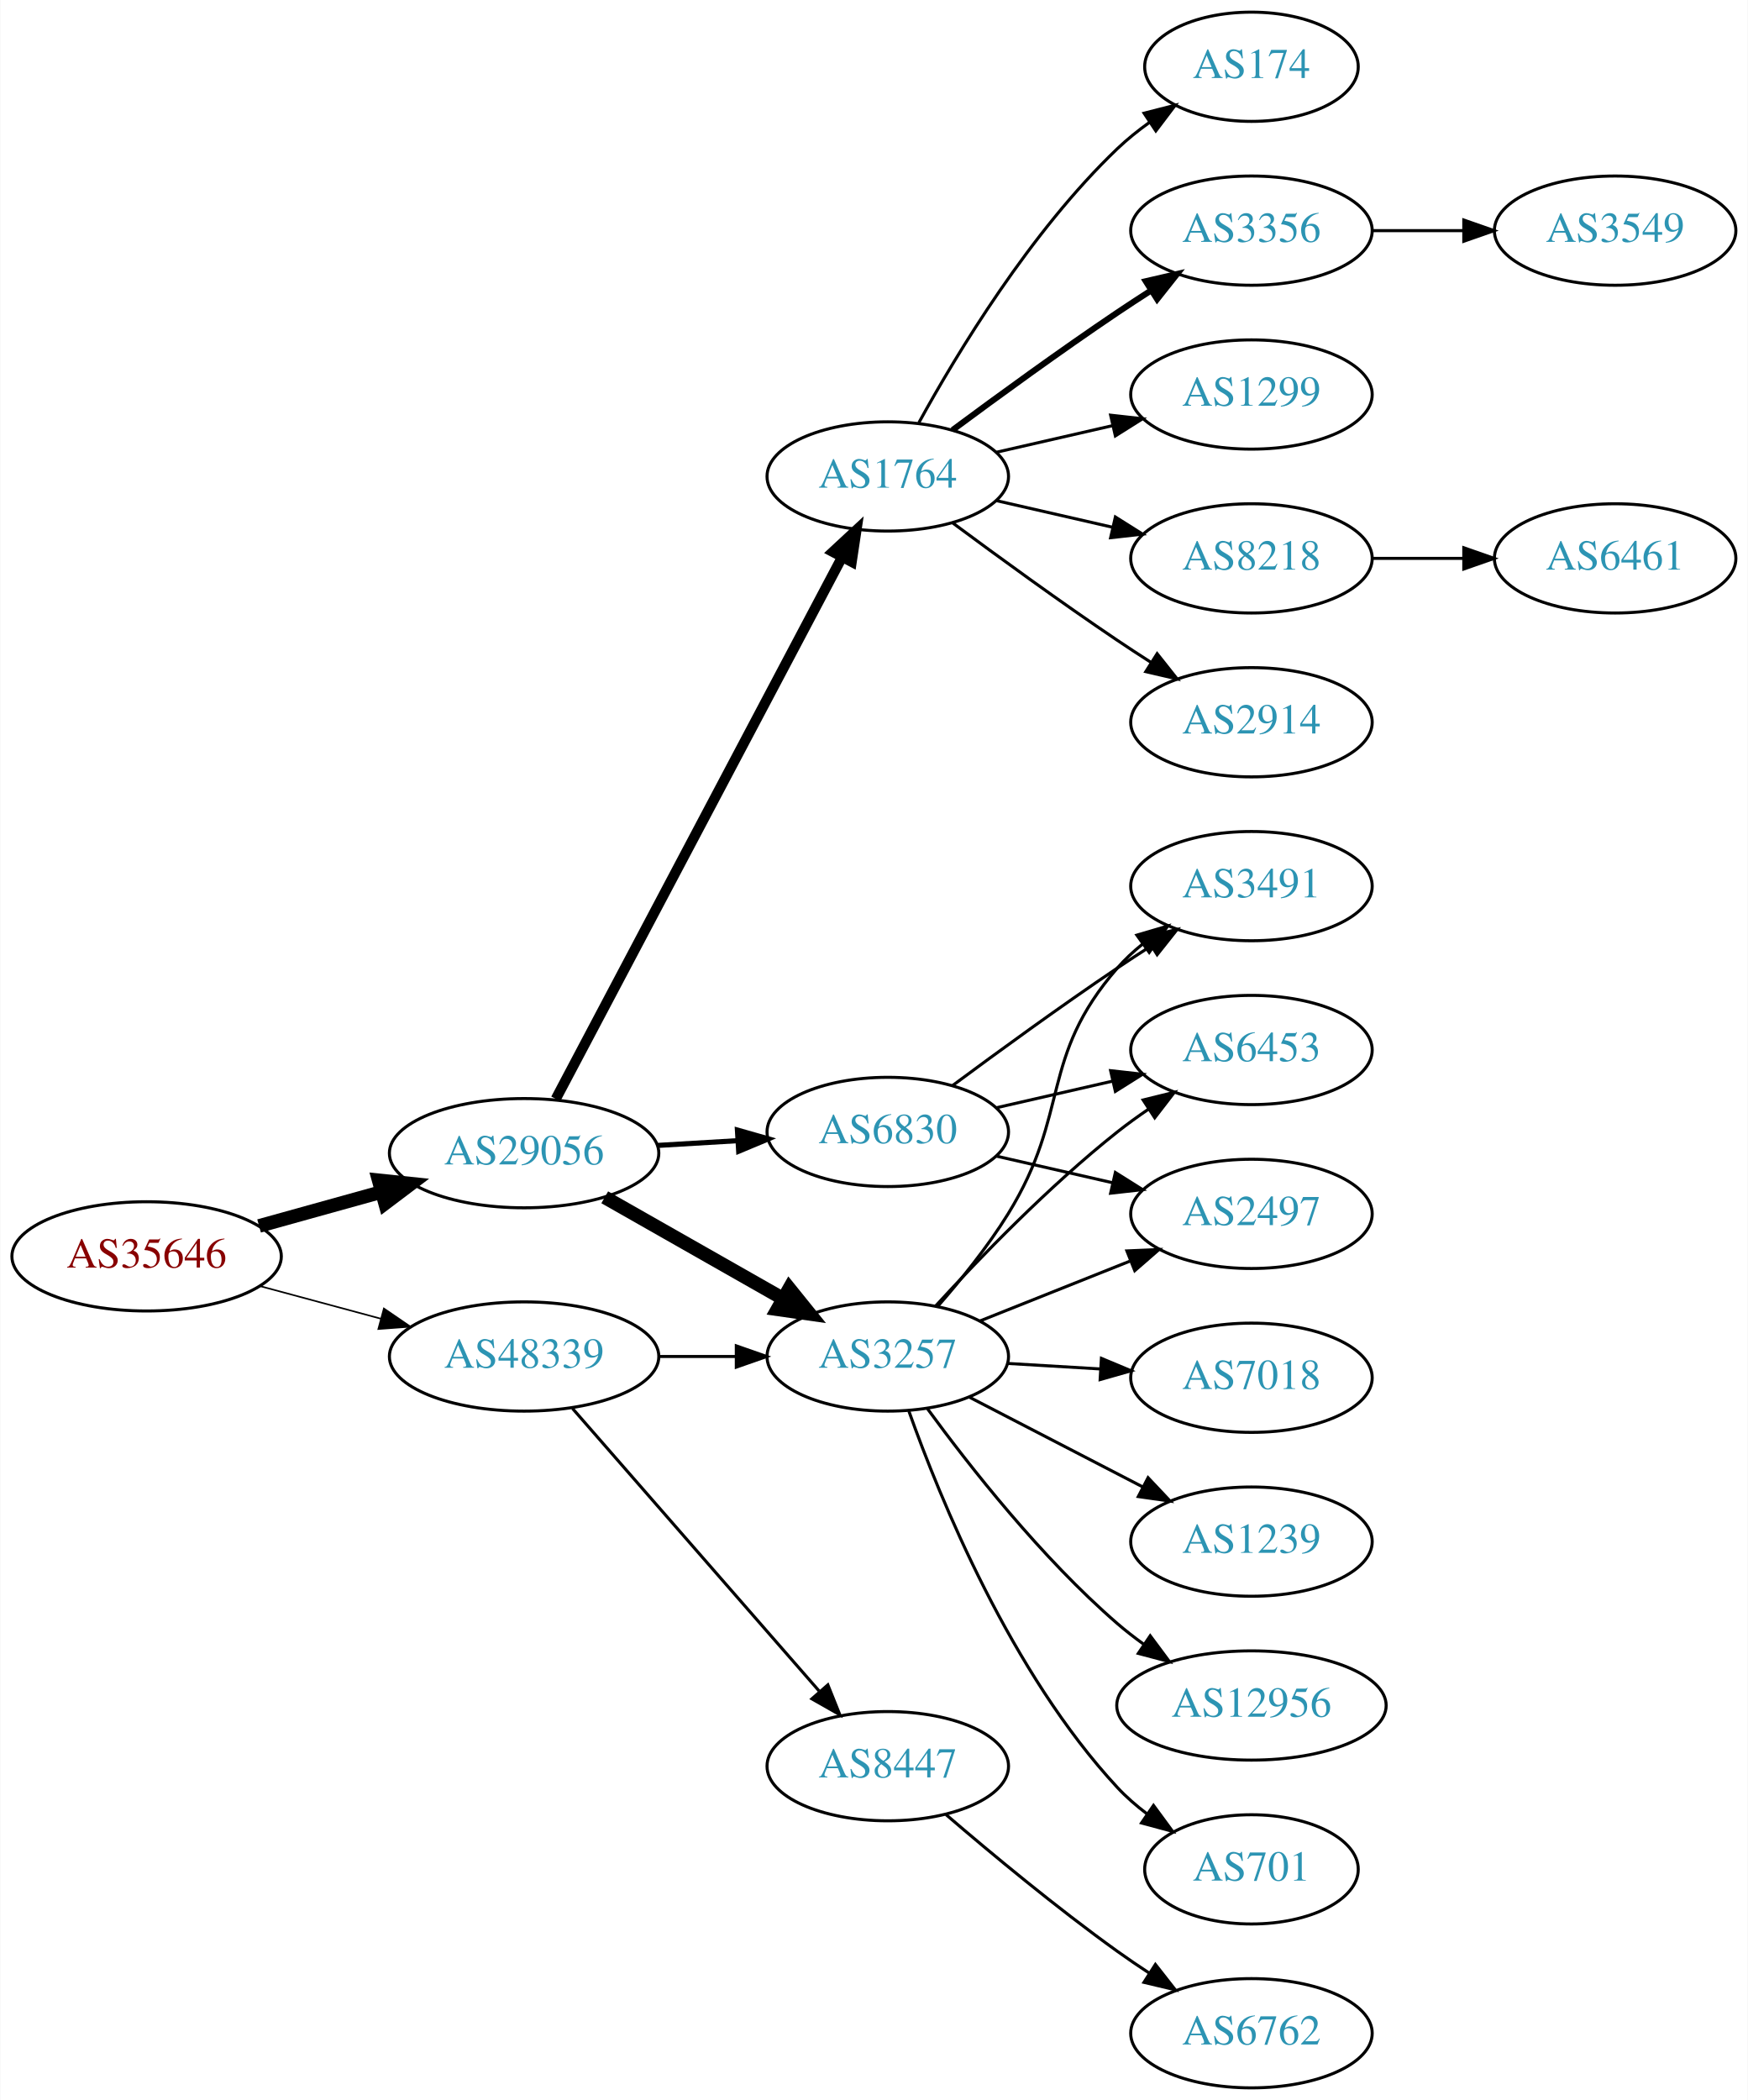
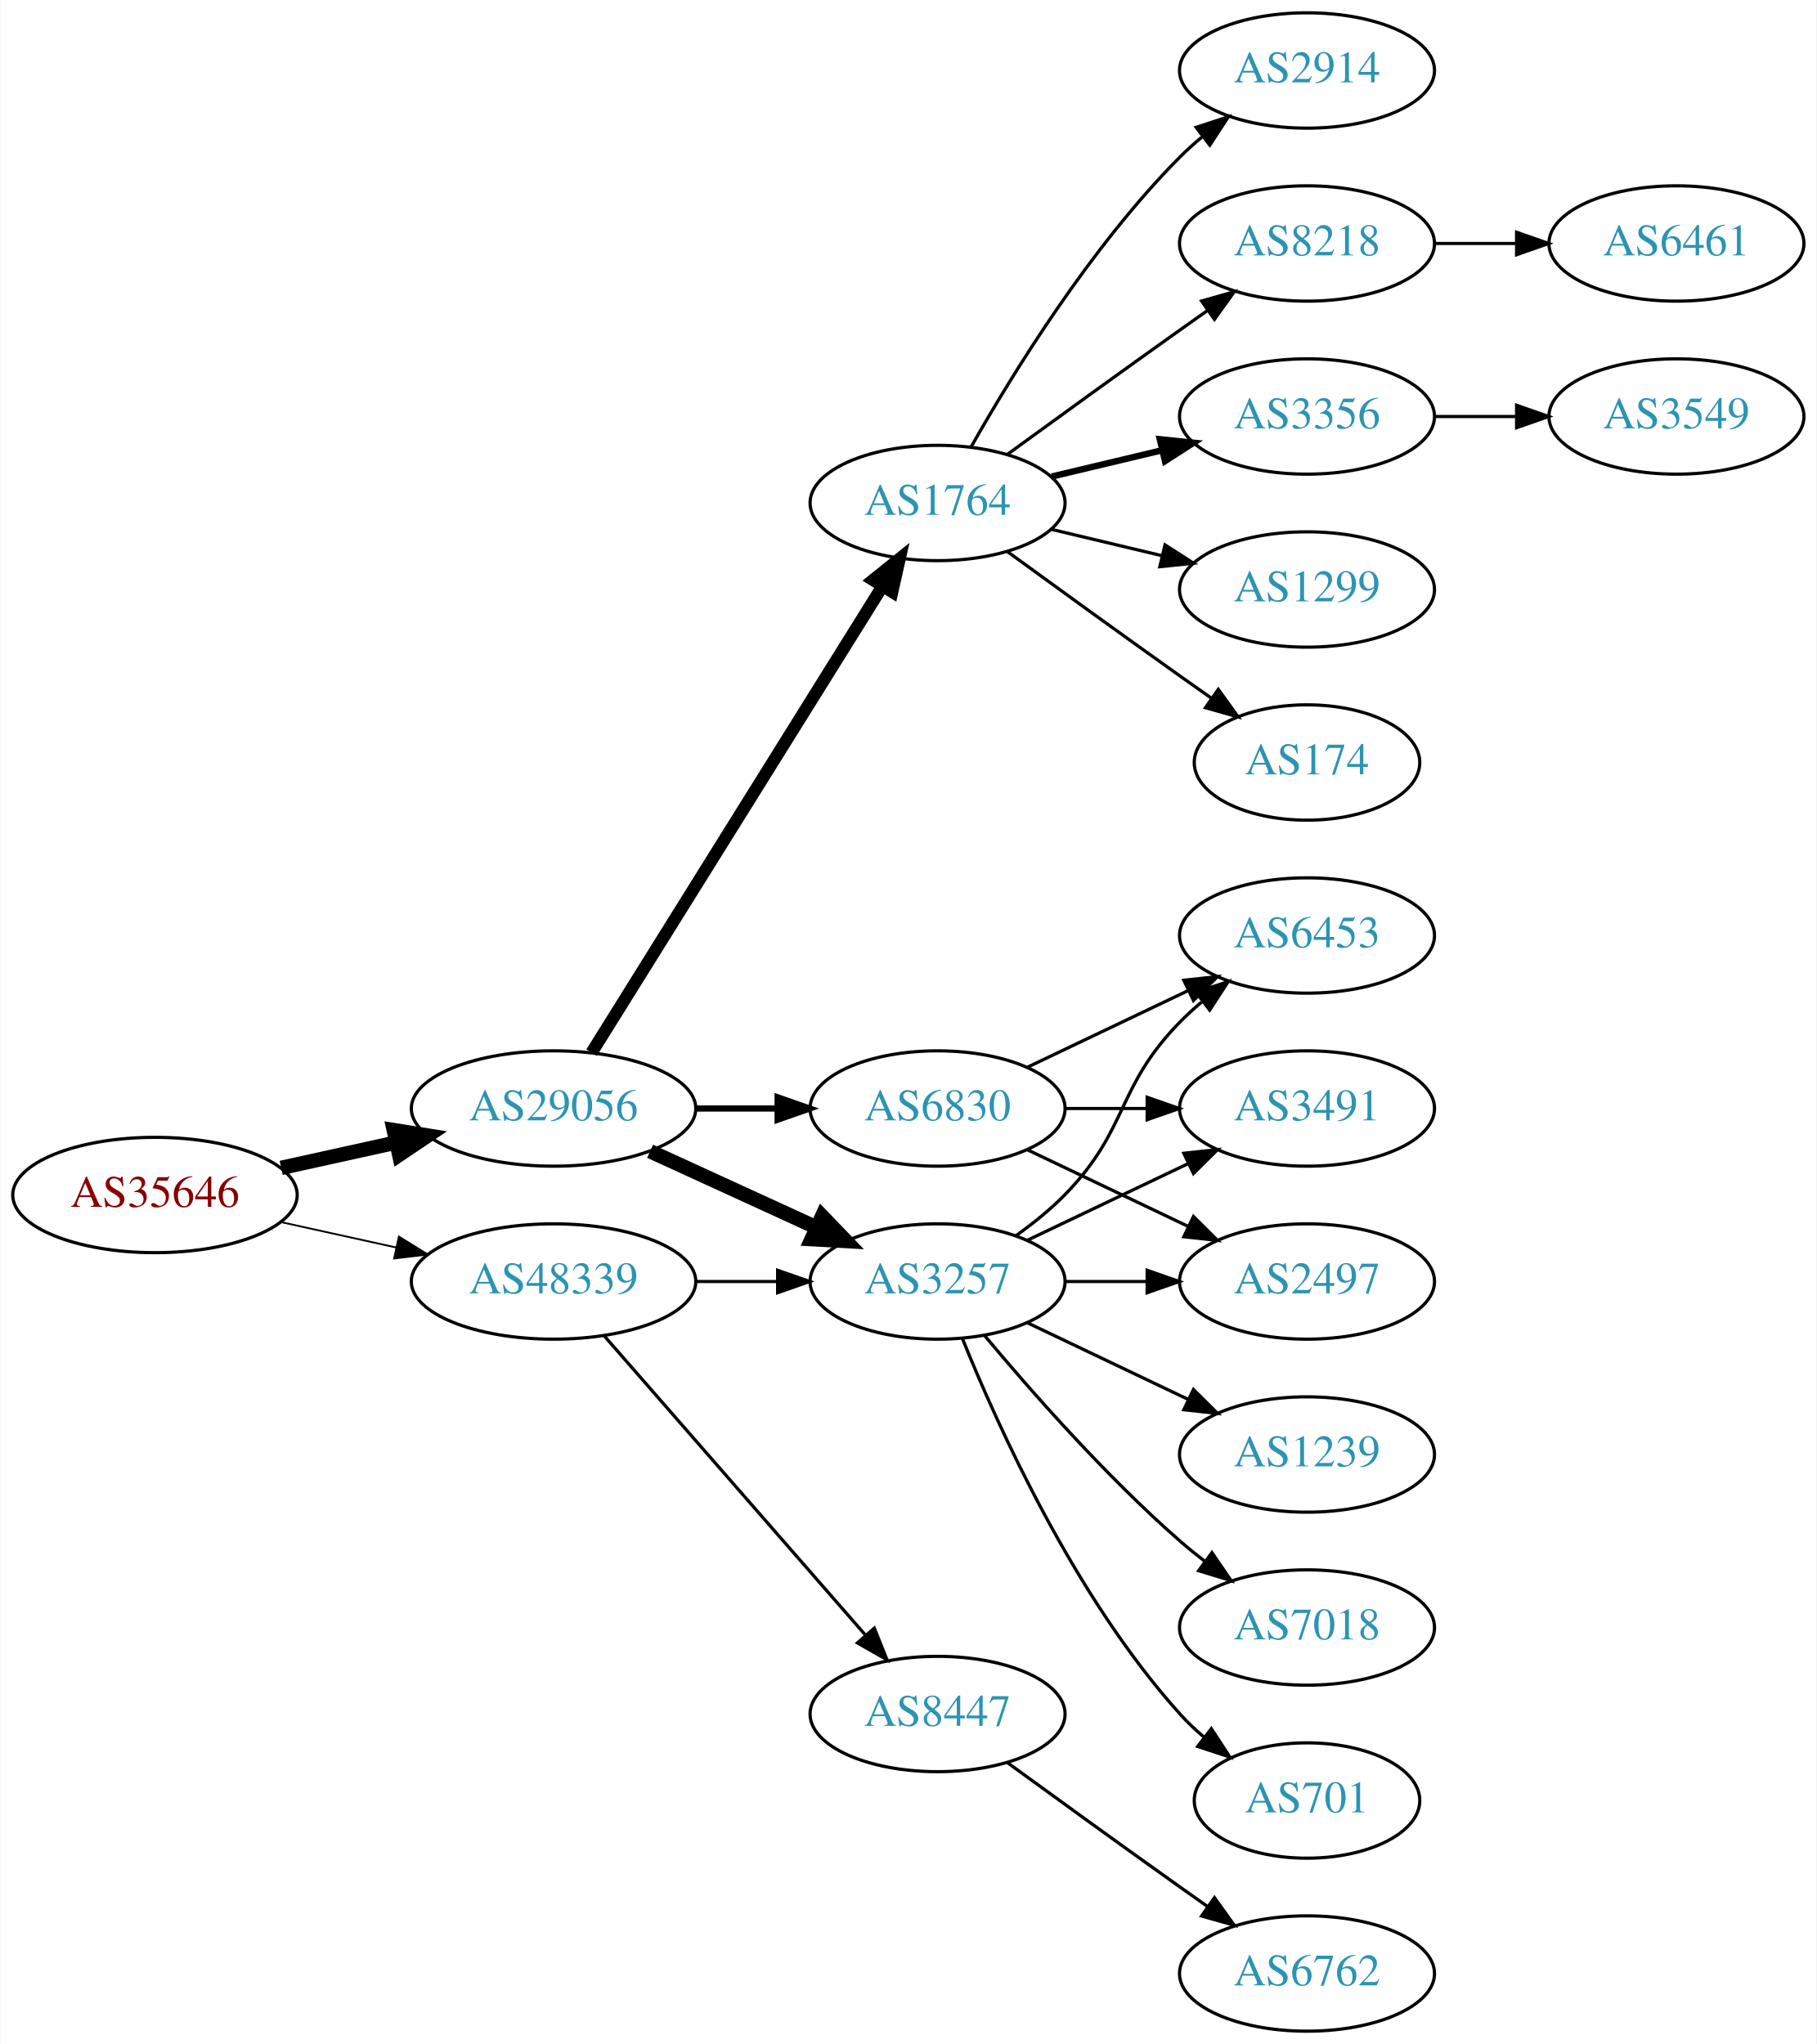
- <svg xmlns="http://www.w3.org/2000/svg" xmlns:xlink="http://www.w3.org/1999/xlink" width="576pt" height="692pt" viewBox="0.00 0.00 575.76 692.00">
-   <g id="graph0" class="graph" transform="scale(1 1) rotate(0) translate(4 688)">
-     <polygon fill="white" stroke="none" points="-4,4 -4,-688 571.762,-688 571.762,4 -4,4" />
+ <svg xmlns="http://www.w3.org/2000/svg" xmlns:xlink="http://www.w3.org/1999/xlink" width="567pt" height="638pt" viewBox="0.00 0.00 566.66 638.00">
+   <g id="graph0" class="graph" transform="scale(1 1) rotate(0) translate(4 634)">
+     <polygon fill="white" stroke="none" points="-4,4 -4,-634 562.663,-634 562.663,4 -4,4" />
    <g id="node1" class="node">
      <g id="a_node1">
        <a xlink:href="/asn/35646" xlink:title="AS35646 ~ GRAWE-AS [AT]">
-           <ellipse fill="#ffffff" stroke="black" cx="44.196" cy="-274" rx="44.393" ry="18" />
-           <text text-anchor="middle" x="44.196" y="-270.3" font-family="Times,serif" font-size="14.00" fill="#880000">AS35646</text>
+           <ellipse fill="#ffffff" stroke="black" cx="44.196" cy="-261" rx="44.393" ry="18" />
+           <text text-anchor="middle" x="44.196" y="-257.3" font-family="Times,serif" font-size="14.00" fill="#880000">AS35646</text>
        </a>
      </g>
    </g>
    <g id="node2" class="node">
      <g id="a_node2">
        <a xlink:href="/asn/29056" xlink:title="AS29056 ~ Citycom Telekommunikation GmbH [AT]">
-           <ellipse fill="#ffffff" stroke="black" cx="168.588" cy="-308" rx="44.393" ry="18" />
-           <text text-anchor="middle" x="168.588" y="-304.3" font-family="Times,serif" font-size="14.00" fill="#2c94b3">AS29056</text>
+           <ellipse fill="#ffffff" stroke="black" cx="168.588" cy="-288" rx="44.393" ry="18" />
+           <text text-anchor="middle" x="168.588" y="-284.3" font-family="Times,serif" font-size="14.00" fill="#2c94b3">AS29056</text>
        </a>
      </g>
    </g>
    <g id="edge1" class="edge">
-       <path fill="none" stroke="black" stroke-width="4.5" d="M81.256,-284.017C93.842,-287.514 108.146,-291.487 121.44,-295.18" />
-       <polygon fill="black" stroke="black" stroke-width="4.5" points="120.674,-299.054 131.363,-297.937 122.782,-291.466 120.674,-299.054" />
+       <path fill="none" stroke="black" stroke-width="4.5" d="M83.586,-269.469C94.978,-271.982 107.6,-274.767 119.525,-277.397" />
+       <polygon fill="black" stroke="black" stroke-width="4.5" points="118.721,-281.252 129.335,-279.561 120.418,-273.562 118.721,-281.252" />
    </g>
    <g id="node3" class="node">
      <g id="a_node3">
        <a xlink:href="/asn/48339" xlink:title="AS48339 ~ Raiffeisen Rechenzentrum GmbH [AT]">
-           <ellipse fill="#ffffff" stroke="black" cx="168.588" cy="-241" rx="44.393" ry="18" />
-           <text text-anchor="middle" x="168.588" y="-237.3" font-family="Times,serif" font-size="14.00" fill="#2c94b3">AS48339</text>
+           <ellipse fill="#ffffff" stroke="black" cx="168.588" cy="-234" rx="44.393" ry="18" />
+           <text text-anchor="middle" x="168.588" y="-230.3" font-family="Times,serif" font-size="14.00" fill="#2c94b3">AS48339</text>
        </a>
      </g>
    </g>
    <g id="edge2" class="edge">
-       <path fill="none" stroke="black" stroke-width="0.529" d="M81.586,-264.188C94.052,-260.827 108.171,-257.02 121.312,-253.477" />
-       <polygon fill="black" stroke="black" stroke-width="0.529" points="122.383,-256.814 131.127,-250.831 120.56,-250.055 122.383,-256.814" />
+       <path fill="none" stroke="black" stroke-width="0.562" d="M83.586,-252.531C94.978,-250.018 107.6,-247.233 119.525,-244.603" />
+       <polygon fill="black" stroke="black" stroke-width="0.562" points="120.323,-248.011 129.335,-242.439 118.815,-241.175 120.323,-248.011" />
    </g>
    <g id="node4" class="node">
      <g id="a_node4">
        <a xlink:href="/asn/1764" xlink:title="AS1764 ~ NEXTLAYER-AS [AT]">
-           <ellipse fill="#ffffff" stroke="black" cx="288.431" cy="-531" rx="39.794" ry="18" />
-           <text text-anchor="middle" x="288.431" y="-527.3" font-family="Times,serif" font-size="14.00" fill="#2c94b3">AS1764</text>
+           <ellipse fill="#ffffff" stroke="black" cx="288.431" cy="-477" rx="39.794" ry="18" />
+           <text text-anchor="middle" x="288.431" y="-473.3" font-family="Times,serif" font-size="14.00" fill="#2c94b3">AS1764</text>
        </a>
      </g>
    </g>
    <g id="edge3" class="edge">
-       <path fill="none" stroke="black" stroke-width="3.375" d="M179.033,-325.872C199.683,-364.951 248.95,-458.18 273.305,-504.269" />
-       <polygon fill="black" stroke="black" stroke-width="3.375" points="270.338,-506.146 278.105,-513.352 276.527,-502.876 270.338,-506.146" />
+       <path fill="none" stroke="black" stroke-width="3.857" d="M180.463,-305.442C201.247,-338.775 246.707,-411.686 271.136,-450.866" />
+       <polygon fill="black" stroke="black" stroke-width="3.857" points="268.321,-452.966 276.582,-459.6 274.261,-449.263 268.321,-452.966" />
    </g>
    <g id="node5" class="node">
      <g id="a_node5">
        <a xlink:href="/asn/3257" xlink:title="AS3257 ~ GTT [DE]">
-           <ellipse fill="#ffffff" stroke="black" cx="288.431" cy="-241" rx="39.794" ry="18" />
-           <text text-anchor="middle" x="288.431" y="-237.3" font-family="Times,serif" font-size="14.00" fill="#2c94b3">AS3257</text>
+           <ellipse fill="#ffffff" stroke="black" cx="288.431" cy="-234" rx="39.794" ry="18" />
+           <text text-anchor="middle" x="288.431" y="-230.3" font-family="Times,serif" font-size="14.00" fill="#2c94b3">AS3257</text>
        </a>
      </g>
    </g>
    <g id="edge4" class="edge">
-       <path fill="none" stroke="black" stroke-width="4.5" d="M195.158,-293.462C212.378,-283.672 235.263,-270.66 253.934,-260.045" />
-       <polygon fill="black" stroke="black" stroke-width="4.5" points="255.971,-263.416 262.718,-255.05 252.079,-256.57 255.971,-263.416" />
+       <path fill="none" stroke="black" stroke-width="4.5" d="M198.718,-274.652C214.329,-267.498 233.727,-258.609 250.399,-250.97" />
+       <polygon fill="black" stroke="black" stroke-width="4.5" points="252.4,-254.384 259.851,-246.638 249.119,-247.225 252.4,-254.384" />
    </g>
    <g id="node6" class="node">
      <g id="a_node6">
        <a xlink:href="/asn/6830" xlink:title="AS6830 ~ LGI-UPC [AT]">
-           <ellipse fill="#ffffff" stroke="black" cx="288.431" cy="-315" rx="39.794" ry="18" />
-           <text text-anchor="middle" x="288.431" y="-311.3" font-family="Times,serif" font-size="14.00" fill="#2c94b3">AS6830</text>
+           <ellipse fill="#ffffff" stroke="black" cx="288.431" cy="-288" rx="39.794" ry="18" />
+           <text text-anchor="middle" x="288.431" y="-284.3" font-family="Times,serif" font-size="14.00" fill="#2c94b3">AS6830</text>
        </a>
      </g>
    </g>
    <g id="edge5" class="edge">
-       <path fill="none" stroke="black" stroke-width="1.688" d="M212.465,-310.547C221.074,-311.058 230.177,-311.599 238.96,-312.121" />
-       <polygon fill="black" stroke="black" stroke-width="1.688" points="238.885,-315.622 249.075,-312.722 239.3,-308.635 238.885,-315.622" />
-     </g>
-     <g id="edge24" class="edge">
-       <path fill="none" stroke="black" d="M212.799,-241C221.112,-241 229.875,-241 238.357,-241" />
-       <polygon fill="black" stroke="black" points="238.516,-244.5 248.516,-241 238.516,-237.5 238.516,-244.5" />
-     </g>
-     <g id="node21" class="node">
-       <g id="a_node21">
+       <path fill="none" stroke="black" stroke-width="1.929" d="M212.799,-288C221.112,-288 229.875,-288 238.357,-288" />
+       <polygon fill="black" stroke="black" stroke-width="1.929" points="238.516,-291.5 248.516,-288 238.516,-284.5 238.516,-291.5" />
+     </g>
+     <g id="edge22" class="edge">
+       <path fill="none" stroke="black" d="M212.799,-234C221.112,-234 229.875,-234 238.357,-234" />
+       <polygon fill="black" stroke="black" points="238.516,-237.5 248.516,-234 238.516,-230.5 238.516,-237.5" />
+     </g>
+     <g id="node20" class="node">
+       <g id="a_node20">
        <a xlink:href="/asn/8447" xlink:title="AS8447 ~ A1 Telekom Austria AG [AT]">
-           <ellipse fill="#ffffff" stroke="black" cx="288.431" cy="-106" rx="39.794" ry="18" />
-           <text text-anchor="middle" x="288.431" y="-102.3" font-family="Times,serif" font-size="14.00" fill="#2c94b3">AS8447</text>
+           <ellipse fill="#ffffff" stroke="black" cx="288.431" cy="-99" rx="39.794" ry="18" />
+           <text text-anchor="middle" x="288.431" y="-95.3" font-family="Times,serif" font-size="14.00" fill="#2c94b3">AS8447</text>
        </a>
      </g>
    </g>
    <g id="edge23" class="edge">
-       <path fill="none" stroke="black" d="M184.513,-223.902C205.056,-200.369 242.175,-157.845 265.771,-130.813" />
-       <polygon fill="black" stroke="black" points="268.688,-132.794 272.627,-122.959 263.414,-128.191 268.688,-132.794" />
+       <path fill="none" stroke="black" d="M184.513,-216.902C205.056,-193.369 242.175,-150.845 265.771,-123.813" />
+       <polygon fill="black" stroke="black" points="268.688,-125.794 272.627,-115.959 263.414,-121.191 268.688,-125.794" />
    </g>
    <g id="node7" class="node">
      <g id="a_node7">
-         <a xlink:href="/asn/2914" xlink:title="AS2914 ~ NTT America, Inc. [US]">
-           <ellipse fill="#ffffff" stroke="black" cx="408.273" cy="-450" rx="39.794" ry="18" />
-           <text text-anchor="middle" x="408.273" y="-446.3" font-family="Times,serif" font-size="14.00" fill="#2c94b3">AS2914</text>
+         <a xlink:href="/asn/8218" xlink:title="AS8218 ~ legacy Neotelecoms [FR]">
+           <ellipse fill="#ffffff" stroke="black" cx="403.724" cy="-558" rx="39.794" ry="18" />
+           <text text-anchor="middle" x="403.724" y="-554.3" font-family="Times,serif" font-size="14.00" fill="#2c94b3">AS8218</text>
        </a>
      </g>
    </g>
    <g id="edge6" class="edge">
-       <path fill="none" stroke="black" d="M309.761,-515.723C324.623,-504.696 345.368,-489.593 364.077,-477 367.626,-474.611 371.377,-472.161 375.125,-469.758" />
-       <polygon fill="black" stroke="black" points="377.193,-472.591 383.774,-464.288 373.451,-466.675 377.193,-472.591" />
+       <path fill="none" stroke="black" d="M310.279,-492.222C325.213,-503.091 345.827,-518.025 364.077,-531 366.898,-533.005 369.841,-535.085 372.789,-537.159" />
+       <polygon fill="black" stroke="black" points="370.816,-540.05 381.013,-542.926 374.835,-534.319 370.816,-540.05" />
    </g>
    <g id="node8" class="node">
      <g id="a_node8">
-         <a xlink:href="/asn/174" xlink:title="AS174 ~ Cogent Communications [US]">
-           <ellipse fill="#ffffff" stroke="black" cx="408.273" cy="-666" rx="35.194" ry="18" />
-           <text text-anchor="middle" x="408.273" y="-662.3" font-family="Times,serif" font-size="14.00" fill="#2c94b3">AS174</text>
+         <a xlink:href="/asn/3356" xlink:title="AS3356 ~ Level 3 Parent, LLC [US]">
+           <ellipse fill="#ffffff" stroke="black" cx="403.724" cy="-504" rx="39.794" ry="18" />
+           <text text-anchor="middle" x="403.724" y="-500.3" font-family="Times,serif" font-size="14.00" fill="#2c94b3">AS3356</text>
        </a>
      </g>
    </g>
    <g id="edge7" class="edge">
-       <path fill="none" stroke="black" d="M298.672,-548.713C311.218,-571.561 335.394,-611.611 364.077,-639 367.331,-642.107 370.998,-645.046 374.785,-647.76" />
-       <polygon fill="black" stroke="black" points="372.887,-650.701 383.153,-653.322 376.762,-644.872 372.887,-650.701" />
+       <path fill="none" stroke="black" stroke-width="2" d="M324.038,-485.248C334.909,-487.838 347.064,-490.735 358.506,-493.462" />
+       <polygon fill="black" stroke="black" stroke-width="2" points="357.789,-496.889 368.328,-495.803 359.412,-490.08 357.789,-496.889" />
    </g>
    <g id="node9" class="node">
      <g id="a_node9">
-         <a xlink:href="/asn/3356" xlink:title="AS3356 ~ Level 3 Parent, LLC [US]">
-           <ellipse fill="#ffffff" stroke="black" cx="408.273" cy="-612" rx="39.794" ry="18" />
-           <text text-anchor="middle" x="408.273" y="-608.3" font-family="Times,serif" font-size="14.00" fill="#2c94b3">AS3356</text>
+         <a xlink:href="/asn/1299" xlink:title="AS1299 ~ Telia Carrier [EU]">
+           <ellipse fill="#ffffff" stroke="black" cx="403.724" cy="-450" rx="39.794" ry="18" />
+           <text text-anchor="middle" x="403.724" y="-446.3" font-family="Times,serif" font-size="14.00" fill="#2c94b3">AS1299</text>
        </a>
      </g>
    </g>
    <g id="edge8" class="edge">
-       <path fill="none" stroke="black" stroke-width="2" d="M309.761,-546.277C324.623,-557.304 345.368,-572.407 364.077,-585 367.626,-587.389 371.377,-589.839 375.125,-592.242" />
-       <polygon fill="black" stroke="black" stroke-width="2" points="373.451,-595.325 383.774,-597.712 377.193,-589.409 373.451,-595.325" />
+       <path fill="none" stroke="black" d="M324.038,-468.752C334.909,-466.162 347.064,-463.265 358.506,-460.538" />
+       <polygon fill="black" stroke="black" points="359.412,-463.92 368.328,-458.197 357.789,-457.111 359.412,-463.92" />
    </g>
    <g id="node10" class="node">
      <g id="a_node10">
-         <a xlink:href="/asn/1299" xlink:title="AS1299 ~ Telia Carrier [EU]">
-           <ellipse fill="#ffffff" stroke="black" cx="408.273" cy="-558" rx="39.794" ry="18" />
-           <text text-anchor="middle" x="408.273" y="-554.3" font-family="Times,serif" font-size="14.00" fill="#2c94b3">AS1299</text>
+         <a xlink:href="/asn/174" xlink:title="AS174 ~ Cogent Communications [US]">
+           <ellipse fill="#ffffff" stroke="black" cx="403.724" cy="-396" rx="35.194" ry="18" />
+           <text text-anchor="middle" x="403.724" y="-392.3" font-family="Times,serif" font-size="14.00" fill="#2c94b3">AS174</text>
        </a>
      </g>
    </g>
    <g id="edge9" class="edge">
-       <path fill="none" stroke="black" d="M324.15,-538.955C336.15,-541.704 349.771,-544.825 362.463,-547.733" />
-       <polygon fill="black" stroke="black" points="361.866,-551.187 372.395,-550.009 363.429,-544.364 361.866,-551.187" />
+       <path fill="none" stroke="black" d="M310.279,-461.778C325.213,-450.909 345.827,-435.975 364.077,-423 367.288,-420.718 370.657,-418.339 374.011,-415.982" />
+       <polygon fill="black" stroke="black" points="376.039,-418.834 382.222,-410.23 372.023,-413.101 376.039,-418.834" />
    </g>
    <g id="node11" class="node">
      <g id="a_node11">
-         <a xlink:href="/asn/8218" xlink:title="AS8218 ~ legacy Neotelecoms [FR]">
-           <ellipse fill="#ffffff" stroke="black" cx="408.273" cy="-504" rx="39.794" ry="18" />
-           <text text-anchor="middle" x="408.273" y="-500.3" font-family="Times,serif" font-size="14.00" fill="#2c94b3">AS8218</text>
+         <a xlink:href="/asn/2914" xlink:title="AS2914 ~ NTT America, Inc. [US]">
+           <ellipse fill="#ffffff" stroke="black" cx="403.724" cy="-612" rx="39.794" ry="18" />
+           <text text-anchor="middle" x="403.724" y="-608.3" font-family="Times,serif" font-size="14.00" fill="#2c94b3">AS2914</text>
        </a>
      </g>
    </g>
    <g id="edge10" class="edge">
-       <path fill="none" stroke="black" d="M324.15,-523.045C336.15,-520.296 349.771,-517.175 362.463,-514.267" />
-       <polygon fill="black" stroke="black" points="363.429,-517.636 372.395,-511.991 361.866,-510.813 363.429,-517.636" />
+       <path fill="none" stroke="black" d="M298.891,-494.49C311.672,-517.096 336.105,-556.886 364.077,-585 366.188,-587.121 368.484,-589.188 370.87,-591.171" />
+       <polygon fill="black" stroke="black" points="369.122,-594.242 379.185,-597.556 373.385,-588.69 369.122,-594.242" />
    </g>
    <g id="node13" class="node">
      <g id="a_node13">
-         <a xlink:href="/asn/3491" xlink:title="AS3491 ~ PCCW Global, Inc. [US]">
-           <ellipse fill="#ffffff" stroke="black" cx="408.273" cy="-396" rx="39.794" ry="18" />
-           <text text-anchor="middle" x="408.273" y="-392.3" font-family="Times,serif" font-size="14.00" fill="#2c94b3">AS3491</text>
+         <a xlink:href="/asn/1239" xlink:title="AS1239 ~ Sprint [US]">
+           <ellipse fill="#ffffff" stroke="black" cx="403.724" cy="-180" rx="39.794" ry="18" />
+           <text text-anchor="middle" x="403.724" y="-176.3" font-family="Times,serif" font-size="14.00" fill="#2c94b3">AS1239</text>
        </a>
      </g>
    </g>
    <g id="edge12" class="edge">
-       <path fill="none" stroke="black" d="M304.924,-257.568C312.509,-266.213 321.417,-277.214 328.077,-288 348.776,-321.52 338.243,-339.258 364.077,-369 366.542,-371.838 369.379,-374.477 372.397,-376.906" />
-       <polygon fill="black" stroke="black" points="370.507,-379.858 380.675,-382.836 374.583,-374.167 370.507,-379.858" />
+       <path fill="none" stroke="black" d="M316.567,-221.066C331.561,-213.919 350.382,-204.948 366.605,-197.215" />
+       <polygon fill="black" stroke="black" points="368.288,-200.291 375.809,-192.829 365.276,-193.972 368.288,-200.291" />
    </g>
    <g id="node14" class="node">
      <g id="a_node14">
        <a xlink:href="/asn/6453" xlink:title="AS6453 ~ TATA COMMUNICATIONS (AMERICA) INC [US]">
-           <ellipse fill="#ffffff" stroke="black" cx="408.273" cy="-342" rx="39.794" ry="18" />
-           <text text-anchor="middle" x="408.273" y="-338.3" font-family="Times,serif" font-size="14.00" fill="#2c94b3">AS6453</text>
+           <ellipse fill="#ffffff" stroke="black" cx="403.724" cy="-342" rx="39.794" ry="18" />
+           <text text-anchor="middle" x="403.724" y="-338.3" font-family="Times,serif" font-size="14.00" fill="#2c94b3">AS6453</text>
        </a>
      </g>
    </g>
    <g id="edge13" class="edge">
-       <path fill="none" stroke="black" d="M304.211,-257.66C318.631,-273.41 341.618,-297.212 364.077,-315 367.353,-317.594 370.891,-320.151 374.483,-322.595" />
-       <polygon fill="black" stroke="black" points="372.576,-325.53 382.864,-328.059 376.399,-319.666 372.576,-325.53" />
+       <path fill="none" stroke="black" d="M313.025,-248.389C318.281,-252.148 323.613,-256.437 328.077,-261 348.25,-281.617 343.905,-294.383 364.077,-315 366.17,-317.139 368.453,-319.218 370.83,-321.21" />
+       <polygon fill="black" stroke="black" points="369.074,-324.275 379.13,-327.611 373.349,-318.732 369.074,-324.275" />
    </g>
    <g id="node15" class="node">
      <g id="a_node15">
-         <a xlink:href="/asn/701" xlink:title="AS701 ~ UUNET [US]">
-           <ellipse fill="#ffffff" stroke="black" cx="408.273" cy="-72" rx="35.194" ry="18" />
-           <text text-anchor="middle" x="408.273" y="-68.3" font-family="Times,serif" font-size="14.00" fill="#2c94b3">AS701</text>
+         <a xlink:href="/asn/7018" xlink:title="AS7018 ~ AT&amp;T Services, Inc. [US]">
+           <ellipse fill="#ffffff" stroke="black" cx="403.724" cy="-126" rx="39.794" ry="18" />
+           <text text-anchor="middle" x="403.724" y="-122.3" font-family="Times,serif" font-size="14.00" fill="#2c94b3">AS7018</text>
        </a>
      </g>
    </g>
    <g id="edge14" class="edge">
-       <path fill="none" stroke="black" d="M295.383,-223.006C305.653,-194.107 329.029,-136.768 364.077,-99 366.987,-95.864 370.34,-92.949 373.864,-90.284" />
-       <polygon fill="black" stroke="black" points="375.995,-93.067 382.271,-84.531 372.042,-87.29 375.995,-93.067" />
+       <path fill="none" stroke="black" d="M303.061,-217.183C317.343,-200.071 340.89,-173.255 364.077,-153 366.543,-150.846 369.182,-148.706 371.879,-146.628" />
+       <polygon fill="black" stroke="black" points="374.052,-149.375 380.033,-140.63 369.904,-143.736 374.052,-149.375" />
    </g>
    <g id="node16" class="node">
      <g id="a_node16">
-         <a xlink:href="/asn/7018" xlink:title="AS7018 ~ AT&amp;T Services, Inc. [US]">
-           <ellipse fill="#ffffff" stroke="black" cx="408.273" cy="-234" rx="39.794" ry="18" />
-           <text text-anchor="middle" x="408.273" y="-230.3" font-family="Times,serif" font-size="14.00" fill="#2c94b3">AS7018</text>
+         <a xlink:href="/asn/701" xlink:title="AS701 ~ UUNET [US]">
+           <ellipse fill="#ffffff" stroke="black" cx="403.724" cy="-72" rx="35.194" ry="18" />
+           <text text-anchor="middle" x="403.724" y="-68.3" font-family="Times,serif" font-size="14.00" fill="#2c94b3">AS701</text>
        </a>
      </g>
    </g>
    <g id="edge15" class="edge">
-       <path fill="none" stroke="black" d="M328.017,-238.708C337.784,-238.128 348.4,-237.497 358.594,-236.892" />
-       <polygon fill="black" stroke="black" points="358.826,-240.384 368.601,-236.297 358.411,-233.396 358.826,-240.384" />
+       <path fill="none" stroke="black" d="M296.179,-216.213C307.23,-188.757 331.283,-135.422 364.077,-99 366.393,-96.428 368.998,-93.969 371.733,-91.657" />
+       <polygon fill="black" stroke="black" points="373.871,-94.428 379.656,-85.552 369.599,-88.883 373.871,-94.428" />
    </g>
    <g id="node17" class="node">
      <g id="a_node17">
-         <a xlink:href="/asn/1239" xlink:title="AS1239 ~ Sprint [US]">
-           <ellipse fill="#ffffff" stroke="black" cx="408.273" cy="-180" rx="39.794" ry="18" />
-           <text text-anchor="middle" x="408.273" y="-176.3" font-family="Times,serif" font-size="14.00" fill="#2c94b3">AS1239</text>
+         <a xlink:href="/asn/3491" xlink:title="AS3491 ~ PCCW Global, Inc. [US]">
+           <ellipse fill="#ffffff" stroke="black" cx="403.724" cy="-288" rx="39.794" ry="18" />
+           <text text-anchor="middle" x="403.724" y="-284.3" font-family="Times,serif" font-size="14.00" fill="#2c94b3">AS3491</text>
        </a>
      </g>
    </g>
    <g id="edge16" class="edge">
-       <path fill="none" stroke="black" d="M315.292,-227.613C332.1,-218.913 354.215,-207.465 372.548,-197.975" />
-       <polygon fill="black" stroke="black" points="374.201,-201.061 381.473,-193.355 370.983,-194.844 374.201,-201.061" />
+       <path fill="none" stroke="black" d="M316.567,-246.934C331.561,-254.081 350.382,-263.052 366.605,-270.785" />
+       <polygon fill="black" stroke="black" points="365.276,-274.028 375.809,-275.171 368.288,-267.709 365.276,-274.028" />
    </g>
    <g id="node18" class="node">
      <g id="a_node18">
-         <a xlink:href="/asn/12956" xlink:title="AS12956 ~ TELXIUS [ES]">
-           <ellipse fill="#ffffff" stroke="black" cx="408.273" cy="-126" rx="44.393" ry="18" />
-           <text text-anchor="middle" x="408.273" y="-122.3" font-family="Times,serif" font-size="14.00" fill="#2c94b3">AS12956</text>
+         <a xlink:href="/asn/2497" xlink:title="AS2497 ~ Internet Initiative Japan Inc. [JP]">
+           <ellipse fill="#ffffff" stroke="black" cx="403.724" cy="-234" rx="39.794" ry="18" />
+           <text text-anchor="middle" x="403.724" y="-230.3" font-family="Times,serif" font-size="14.00" fill="#2c94b3">AS2497</text>
        </a>
      </g>
    </g>
    <g id="edge17" class="edge">
-       <path fill="none" stroke="black" d="M301.543,-223.743C315.291,-204.929 339.073,-174.622 364.077,-153 366.768,-150.673 369.679,-148.412 372.675,-146.251" />
-       <polygon fill="black" stroke="black" points="374.91,-148.966 381.232,-140.464 370.988,-143.167 374.91,-148.966" />
+       <path fill="none" stroke="black" d="M328.103,-234C336.306,-234 345.07,-234 353.602,-234" />
+       <polygon fill="black" stroke="black" points="353.841,-237.5 363.841,-234 353.841,-230.5 353.841,-237.5" />
+     </g>
+     <g id="edge19" class="edge">
+       <path fill="none" stroke="black" d="M316.567,-300.934C331.561,-308.081 350.382,-317.052 366.605,-324.785" />
+       <polygon fill="black" stroke="black" points="365.276,-328.028 375.809,-329.171 368.288,-321.709 365.276,-328.028" />
+     </g>
+     <g id="edge20" class="edge">
+       <path fill="none" stroke="black" d="M328.103,-288C336.306,-288 345.07,-288 353.602,-288" />
+       <polygon fill="black" stroke="black" points="353.841,-291.5 363.841,-288 353.841,-284.5 353.841,-291.5" />
+     </g>
+     <g id="edge18" class="edge">
+       <path fill="none" stroke="black" d="M316.567,-275.066C331.561,-267.919 350.382,-258.948 366.605,-251.215" />
+       <polygon fill="black" stroke="black" points="368.288,-254.291 375.809,-246.829 365.276,-247.972 368.288,-254.291" />
+     </g>
+     <g id="node12" class="node">
+       <g id="a_node12">
+         <a xlink:href="/asn/6461" xlink:title="AS6461 ~ Zayo Bandwidth [US]">
+           <ellipse fill="#ffffff" stroke="black" cx="519.017" cy="-558" rx="39.794" ry="18" />
+           <text text-anchor="middle" x="519.017" y="-554.3" font-family="Times,serif" font-size="14.00" fill="#2c94b3">AS6461</text>
+         </a>
+       </g>
+     </g>
+     <g id="edge11" class="edge">
+       <path fill="none" stroke="black" d="M443.396,-558C451.599,-558 460.363,-558 468.895,-558" />
+       <polygon fill="black" stroke="black" points="469.134,-561.5 479.134,-558 469.134,-554.5 469.134,-561.5" />
    </g>
    <g id="node19" class="node">
      <g id="a_node19">
-         <a xlink:href="/asn/2497" xlink:title="AS2497 ~ Internet Initiative Japan Inc. [JP]">
-           <ellipse fill="#ffffff" stroke="black" cx="408.273" cy="-288" rx="39.794" ry="18" />
-           <text text-anchor="middle" x="408.273" y="-284.3" font-family="Times,serif" font-size="14.00" fill="#2c94b3">AS2497</text>
-         </a>
-       </g>
-     </g>
-     <g id="edge18" class="edge">
-       <path fill="none" stroke="black" d="M318.863,-252.739C333.768,-258.683 352.063,-265.98 368.137,-272.391" />
-       <polygon fill="black" stroke="black" points="367.222,-275.794 377.807,-276.248 369.816,-269.292 367.222,-275.794" />
+         <a xlink:href="/asn/3549" xlink:title="AS3549 ~ Level 3 Parent, LLC [US]">
+           <ellipse fill="#ffffff" stroke="black" cx="519.017" cy="-504" rx="39.794" ry="18" />
+           <text text-anchor="middle" x="519.017" y="-500.3" font-family="Times,serif" font-size="14.00" fill="#2c94b3">AS3549</text>
+         </a>
+       </g>
    </g>
    <g id="edge21" class="edge">
-       <path fill="none" stroke="black" d="M309.761,-330.277C324.623,-341.304 345.368,-356.407 364.077,-369 367.626,-371.389 371.377,-373.839 375.125,-376.242" />
-       <polygon fill="black" stroke="black" points="373.451,-379.325 383.774,-381.712 377.193,-373.409 373.451,-379.325" />
-     </g>
-     <g id="edge20" class="edge">
-       <path fill="none" stroke="black" d="M324.15,-322.955C336.15,-325.704 349.771,-328.825 362.463,-331.733" />
-       <polygon fill="black" stroke="black" points="361.866,-335.187 372.395,-334.009 363.429,-328.364 361.866,-335.187" />
-     </g>
-     <g id="edge19" class="edge">
-       <path fill="none" stroke="black" d="M324.15,-307.045C336.15,-304.296 349.771,-301.175 362.463,-298.267" />
-       <polygon fill="black" stroke="black" points="363.429,-301.636 372.395,-295.991 361.866,-294.813 363.429,-301.636" />
-     </g>
-     <g id="node12" class="node">
-       <g id="a_node12">
-         <a xlink:href="/asn/3549" xlink:title="AS3549 ~ Level 3 Parent, LLC [US]">
-           <ellipse fill="#ffffff" stroke="black" cx="528.116" cy="-612" rx="39.794" ry="18" />
-           <text text-anchor="middle" x="528.116" y="-608.3" font-family="Times,serif" font-size="14.00" fill="#2c94b3">AS3549</text>
-         </a>
-       </g>
-     </g>
-     <g id="edge11" class="edge">
-       <path fill="none" stroke="black" d="M448.186,-612C457.739,-612 468.089,-612 478.052,-612" />
-       <polygon fill="black" stroke="black" points="478.244,-615.5 488.244,-612 478.244,-608.5 478.244,-615.5" />
-     </g>
-     <g id="node20" class="node">
-       <g id="a_node20">
-         <a xlink:href="/asn/6461" xlink:title="AS6461 ~ ZAYO-6461 [US]">
-           <ellipse fill="#ffffff" stroke="black" cx="528.116" cy="-504" rx="39.794" ry="18" />
-           <text text-anchor="middle" x="528.116" y="-500.3" font-family="Times,serif" font-size="14.00" fill="#2c94b3">AS6461</text>
-         </a>
-       </g>
-     </g>
-     <g id="edge22" class="edge">
-       <path fill="none" stroke="black" d="M448.186,-504C457.739,-504 468.089,-504 478.052,-504" />
-       <polygon fill="black" stroke="black" points="478.244,-507.5 488.244,-504 478.244,-500.5 478.244,-507.5" />
-     </g>
-     <g id="node22" class="node">
-       <g id="a_node22">
+       <path fill="none" stroke="black" d="M443.396,-504C451.599,-504 460.363,-504 468.895,-504" />
+       <polygon fill="black" stroke="black" points="469.134,-507.5 479.134,-504 469.134,-500.5 469.134,-507.5" />
+     </g>
+     <g id="node21" class="node">
+       <g id="a_node21">
        <a xlink:href="/asn/6762" xlink:title="AS6762 ~ TELECOM ITALIA SPARKLE S.p.A. [IT]">
-           <ellipse fill="#ffffff" stroke="black" cx="408.273" cy="-18" rx="39.794" ry="18" />
-           <text text-anchor="middle" x="408.273" y="-14.3" font-family="Times,serif" font-size="14.00" fill="#2c94b3">AS6762</text>
-         </a>
-       </g>
-     </g>
-     <g id="edge25" class="edge">
-       <path fill="none" stroke="black" d="M307.629,-90.036C322.436,-77.318 344.081,-59.333 364.077,-45 367.474,-42.566 371.088,-40.11 374.724,-37.724" />
-       <polygon fill="black" stroke="black" points="376.62,-40.666 383.154,-32.326 372.845,-34.771 376.62,-40.666" />
+           <ellipse fill="#ffffff" stroke="black" cx="403.724" cy="-18" rx="39.794" ry="18" />
+           <text text-anchor="middle" x="403.724" y="-14.3" font-family="Times,serif" font-size="14.00" fill="#2c94b3">AS6762</text>
+         </a>
+       </g>
+     </g>
+     <g id="edge24" class="edge">
+       <path fill="none" stroke="black" d="M310.279,-83.778C325.213,-72.909 345.827,-57.975 364.077,-45 366.898,-42.995 369.841,-40.915 372.789,-38.841" />
+       <polygon fill="black" stroke="black" points="374.835,-41.681 381.013,-33.074 370.816,-35.95 374.835,-41.681" />
    </g>
  </g>
</svg>
